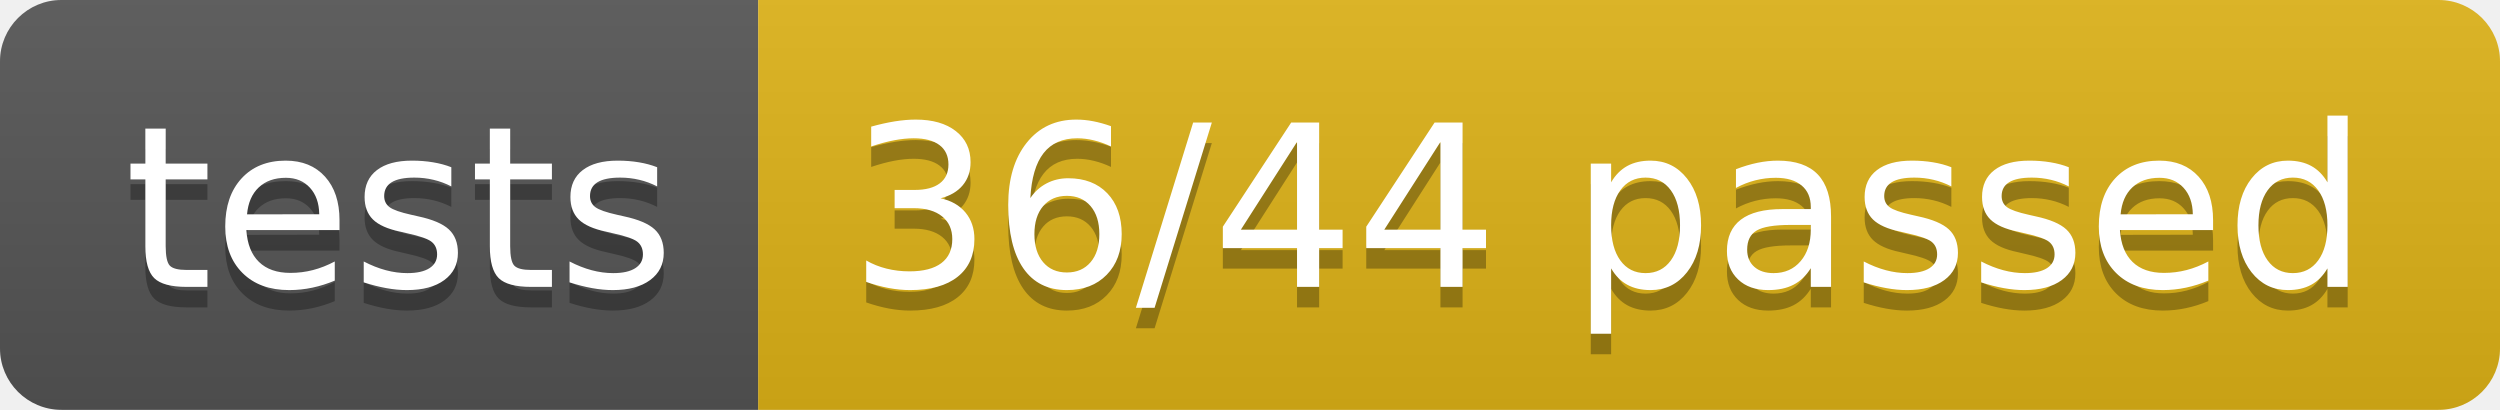
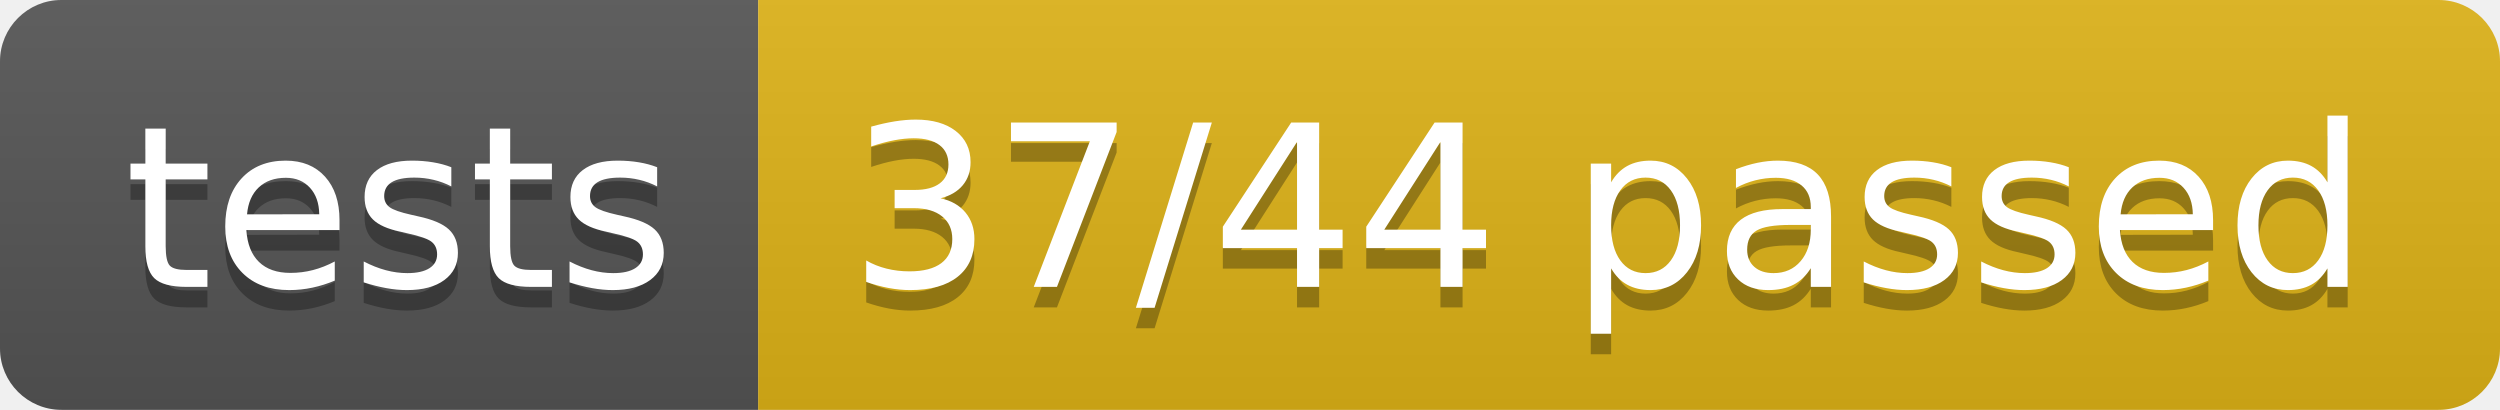
- <svg xmlns="http://www.w3.org/2000/svg" width="122" height="20" role="img" aria-label="tests: 36/44 passed">
+ <svg xmlns="http://www.w3.org/2000/svg" width="122" height="20" role="img" aria-label="tests: 37/44 passed">
  <linearGradient id="s" x2="0" y2="100%">
    <stop offset="0" stop-color="#bbb" stop-opacity=".1" />
    <stop offset="1" stop-opacity=".1" />
  </linearGradient>
  <clipPath id="r">
    <rect width="122" height="20" rx="3" fill="#fff" />
  </clipPath>
  <g clip-path="url(#r)">
    <rect width="37" height="20" fill="#555" />
    <rect x="37" width="85" height="20" fill="#dfb317" />
    <rect width="122" height="20" fill="url(#s)" />
  </g>
  <g fill="#fff" text-anchor="middle" font-family="Verdana,Geneva,DejaVu Sans,sans-serif" text-rendering="geometricPrecision" font-size="110">
    <text aria-hidden="true" x="195" y="150" fill="#010101" fill-opacity=".3" transform="scale(.1)" textLength="270">tests</text>
    <text x="195" y="140" transform="scale(.1)" fill="#fff" textLength="270">tests</text>
-     <text aria-hidden="true" x="785" y="150" fill="#010101" fill-opacity=".3" transform="scale(.1)" textLength="750">36/44 passed</text>
-     <text x="785" y="140" transform="scale(.1)" fill="#fff" textLength="750">36/44 passed</text>
+     <text aria-hidden="true" x="785" y="150" fill="#010101" fill-opacity=".3" transform="scale(.1)" textLength="750">37/44 passed</text>
+     <text x="785" y="140" transform="scale(.1)" fill="#fff" textLength="750">37/44 passed</text>
  </g>
</svg>
